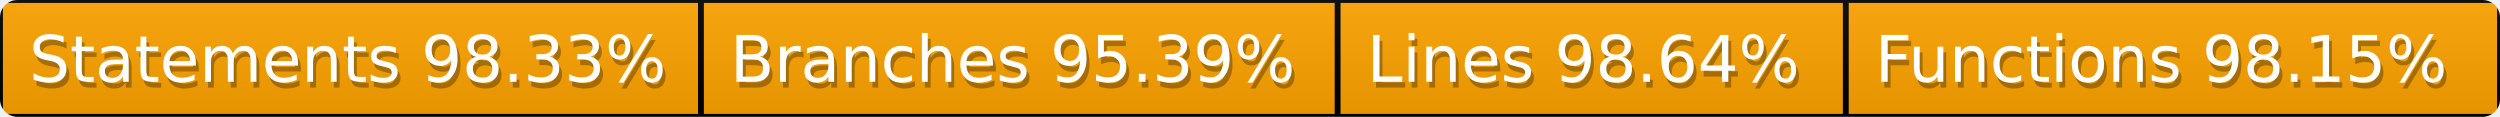
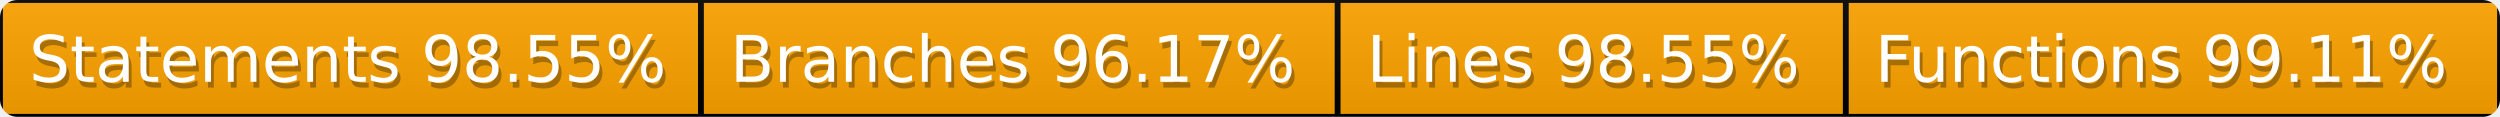
<svg xmlns="http://www.w3.org/2000/svg" width="428" height="20">
  <defs>
    <style>text{font-size:11px;font-family:Verdana,DejaVu Sans,Geneva,sans-serif}text.shadow{fill:#010101;fill-opacity:.3}text.high{fill:#fff}</style>
    <linearGradient id="smooth" x2="0" y2="100%">
      <stop offset="0" stop-color="#aaa" stop-opacity=".1" />
      <stop offset="1" stop-opacity=".1" />
    </linearGradient>
    <mask id="round">
      <rect width="100%" height="100%" rx="3" fill="#fff" />
    </mask>
  </defs>
  <g id="bg" mask="url(#round)">
    <path fill="orange" stroke="#000" d="M0 0h120v20H0zM120 0h109v20H120zM229 0h87v20h-87zM316 0h112v20H316z" />
    <path fill="url(#smooth)" d="M0 0h428v20H0z" />
  </g>
  <g id="fg">
-     <text class="shadow" x="5.5" y="15">Statements 98.33%</text>
-     <text class="high" x="5" y="14">Statements 98.33%</text>
-     <text class="shadow" x="125.5" y="15">Branches 95.39%</text>
-     <text class="high" x="125" y="14">Branches 95.39%</text>
-     <text class="shadow" x="234.5" y="15">Lines 98.64%</text>
-     <text class="high" x="234" y="14">Lines 98.64%</text>
-     <text class="shadow" x="321.5" y="15">Functions 98.15%</text>
-     <text class="high" x="321" y="14">Functions 98.15%</text>
+     <text class="shadow" x="5.5" y="15">Statements 98.55%</text>
+     <text class="high" x="5" y="14">Statements 98.55%</text>
+     <text class="shadow" x="125.5" y="15">Branches 96.17%</text>
+     <text class="high" x="125" y="14">Branches 96.17%</text>
+     <text class="shadow" x="234.5" y="15">Lines 98.55%</text>
+     <text class="high" x="234" y="14">Lines 98.55%</text>
+     <text class="shadow" x="321.5" y="15">Functions 99.11%</text>
+     <text class="high" x="321" y="14">Functions 99.11%</text>
  </g>
</svg>
